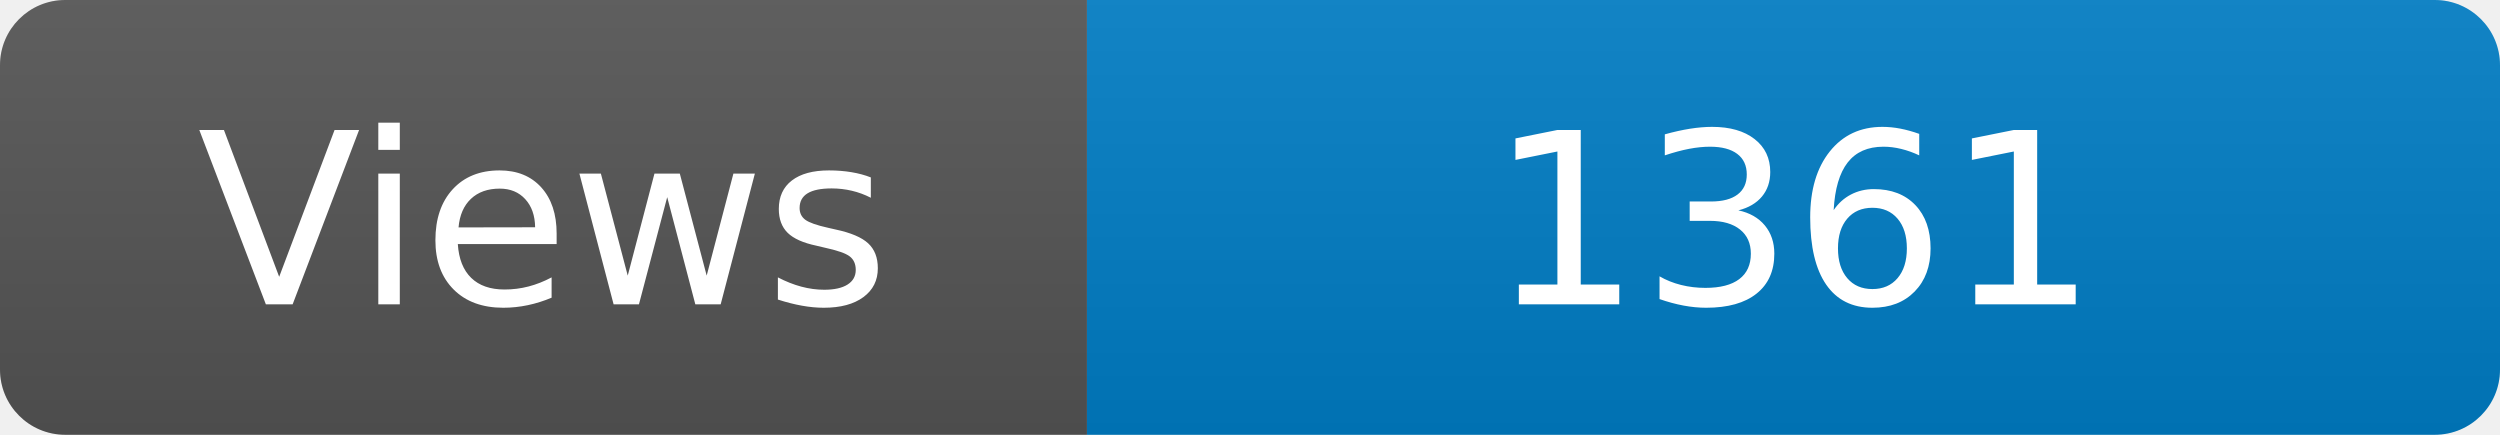
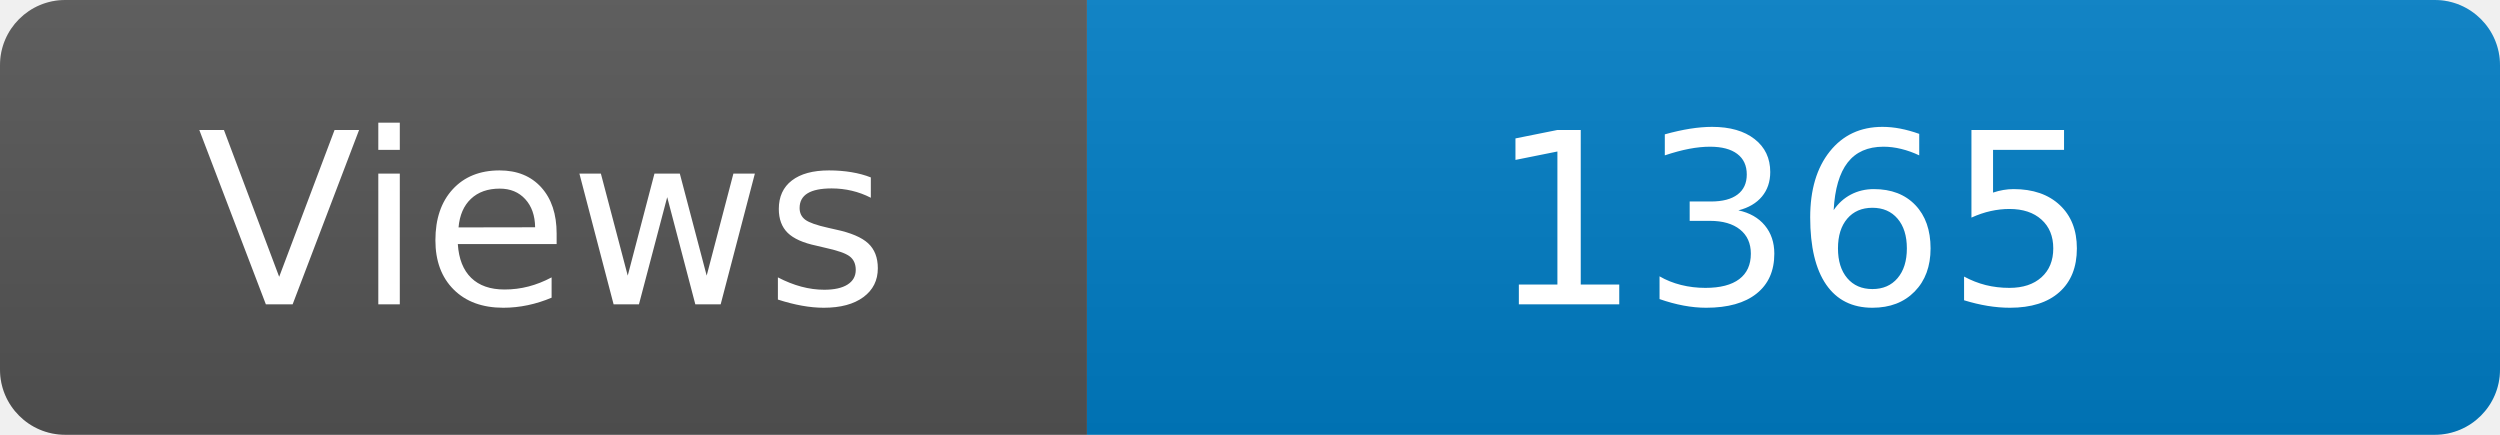
<svg xmlns="http://www.w3.org/2000/svg" width="115" height="20" role="img" aria-label="Maintained?: yes">
  <linearGradient id="s" x2="0" y2="100%">
    <stop offset="0" stop-color="#bbb" stop-opacity=".1" />
    <stop offset="1" stop-opacity=".1" />
  </linearGradient>
  <clipPath id="r">
    <rect width="115" height="20" rx="3" fill="#fff" />
  </clipPath>
  <g clip-path="url(#r)">
    <rect width="50" height="20" fill="#555" />
    <rect x="50" width="160" height="20" fill="#007ec6" />
    <rect width="115" height="20" fill="url(#s)" />
  </g>
  <g fill="#fff" text-anchor="middle" font-family="Verdana,Geneva,DejaVu Sans,sans-serif" font-size="110">
    <text x="250" y="140" transform="scale(.1)" fill="#fff">Views</text>
-     <text x="825" y="140" transform="scale(.1)" fill="#fff">1361</text>
+     <text x="825" y="140" transform="scale(.1)" fill="#fff">1365</text>
  </g>
</svg>
